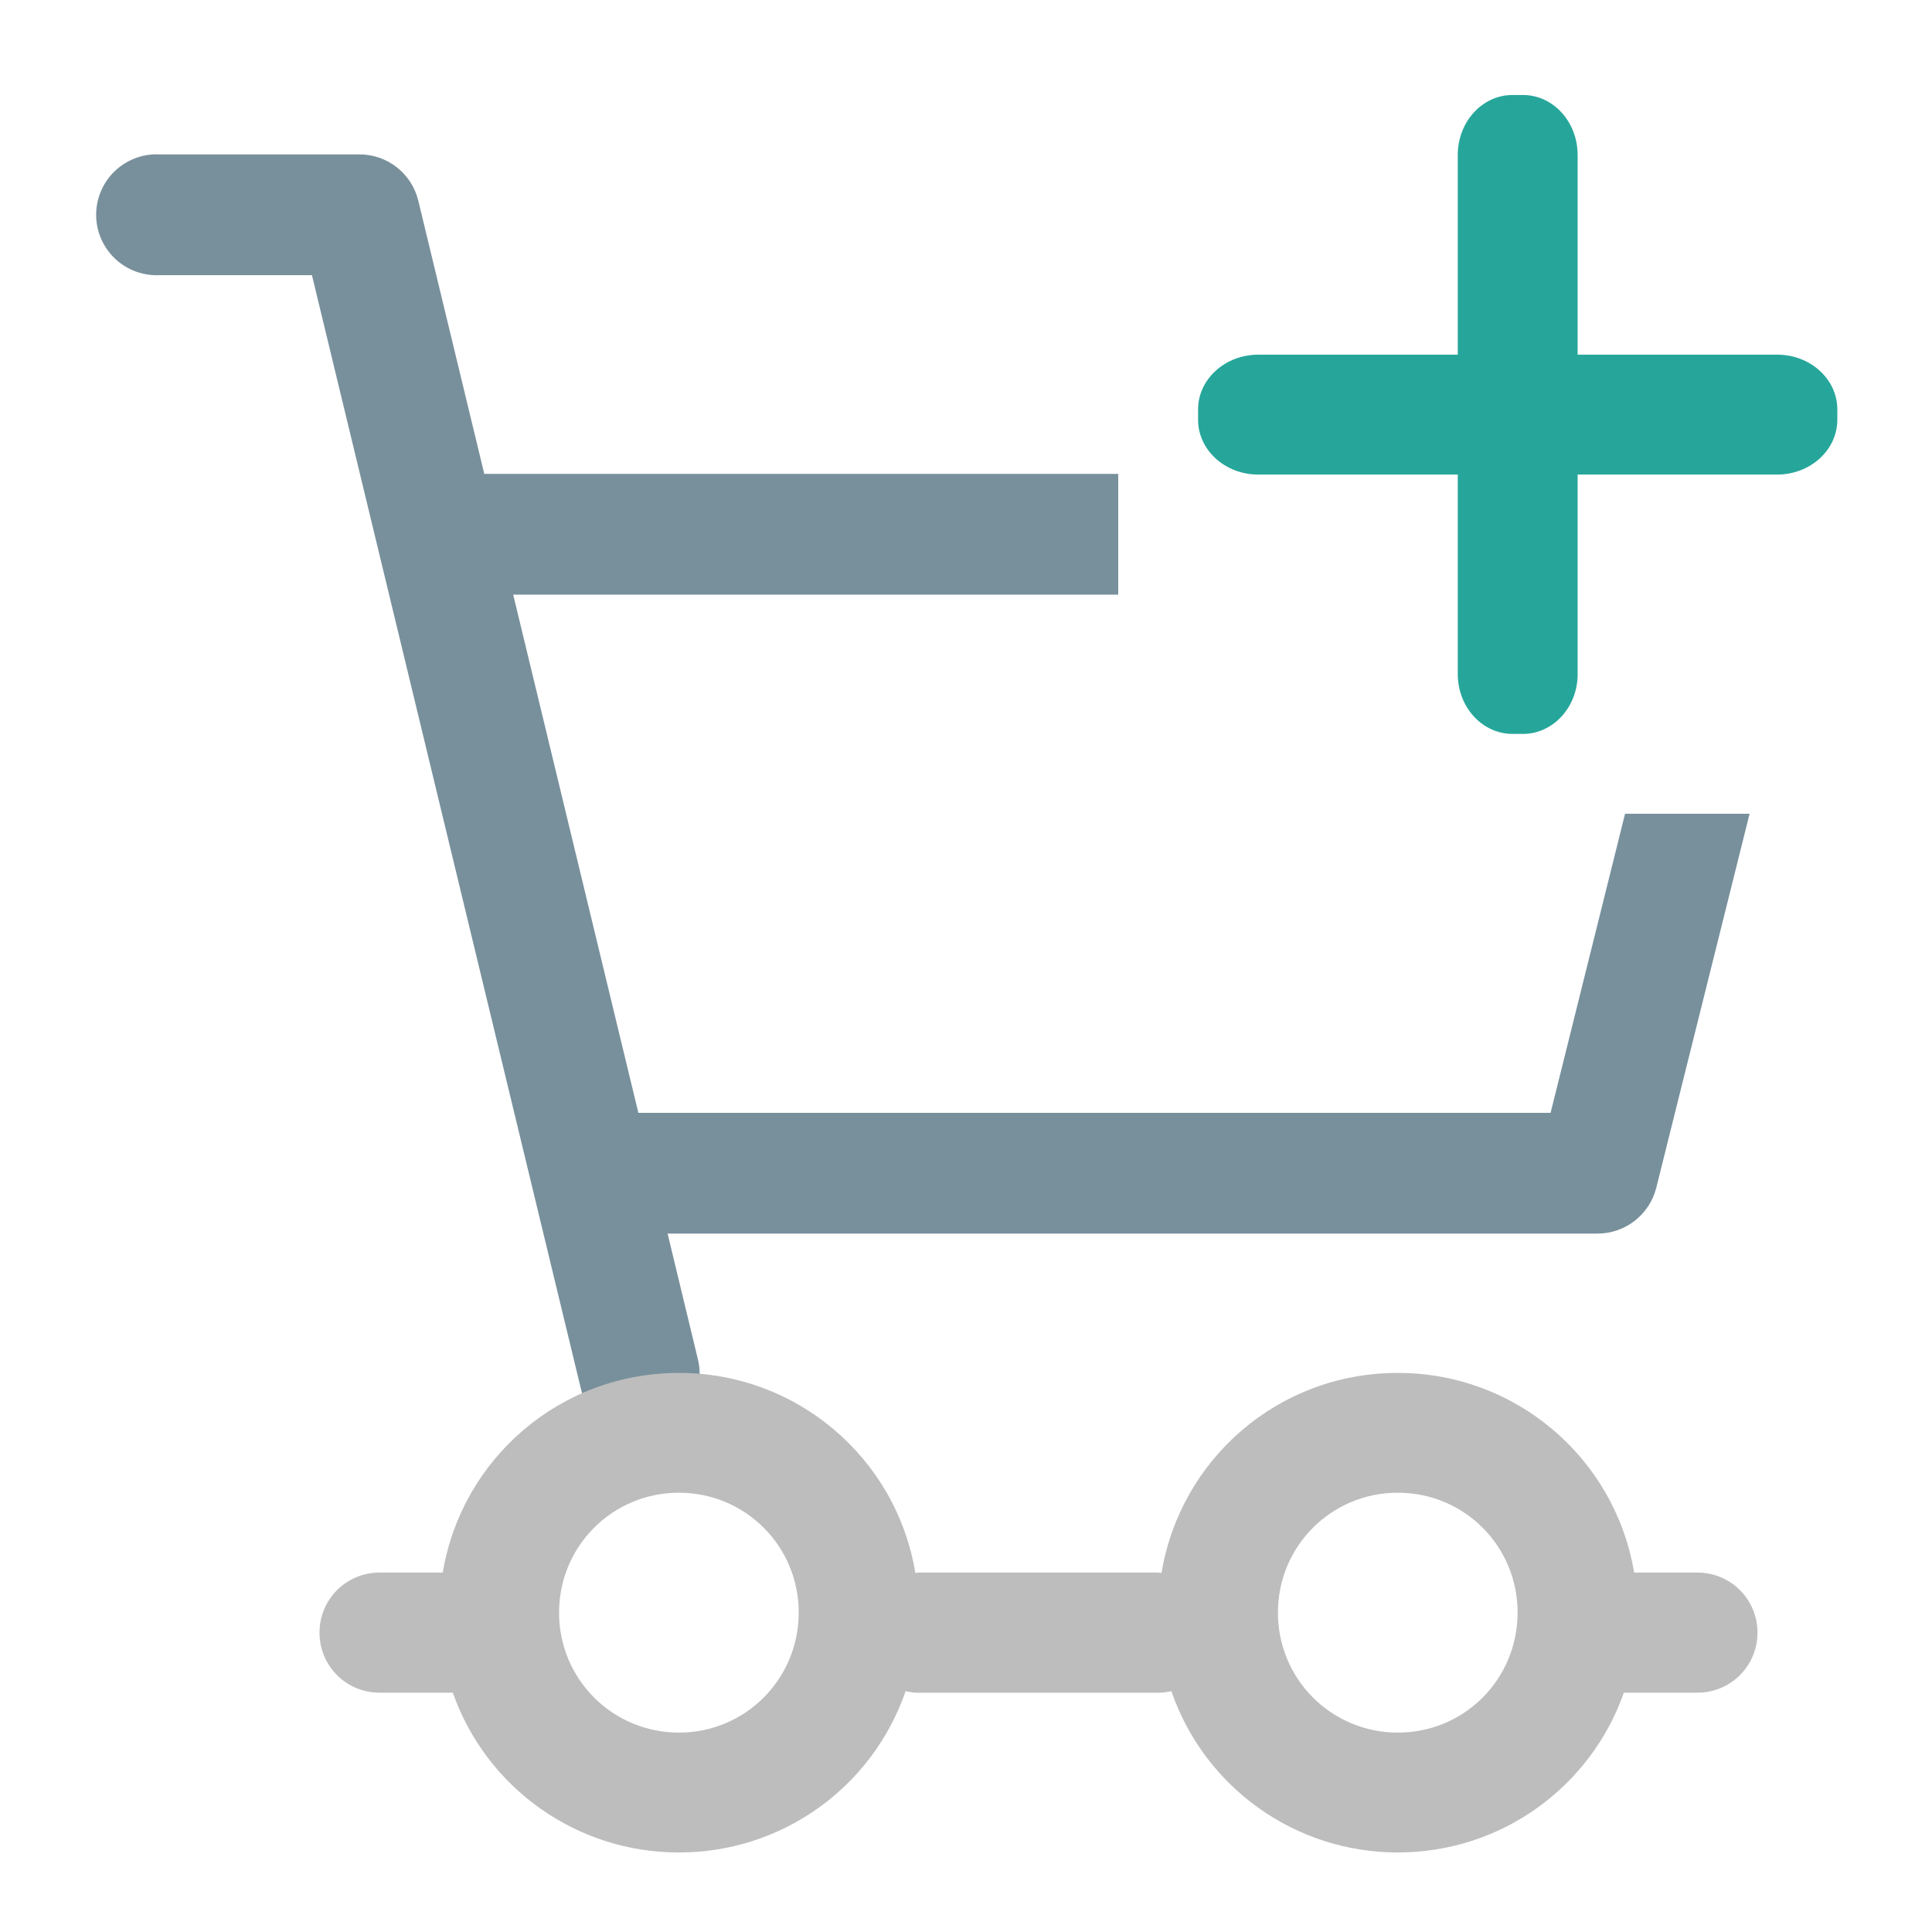
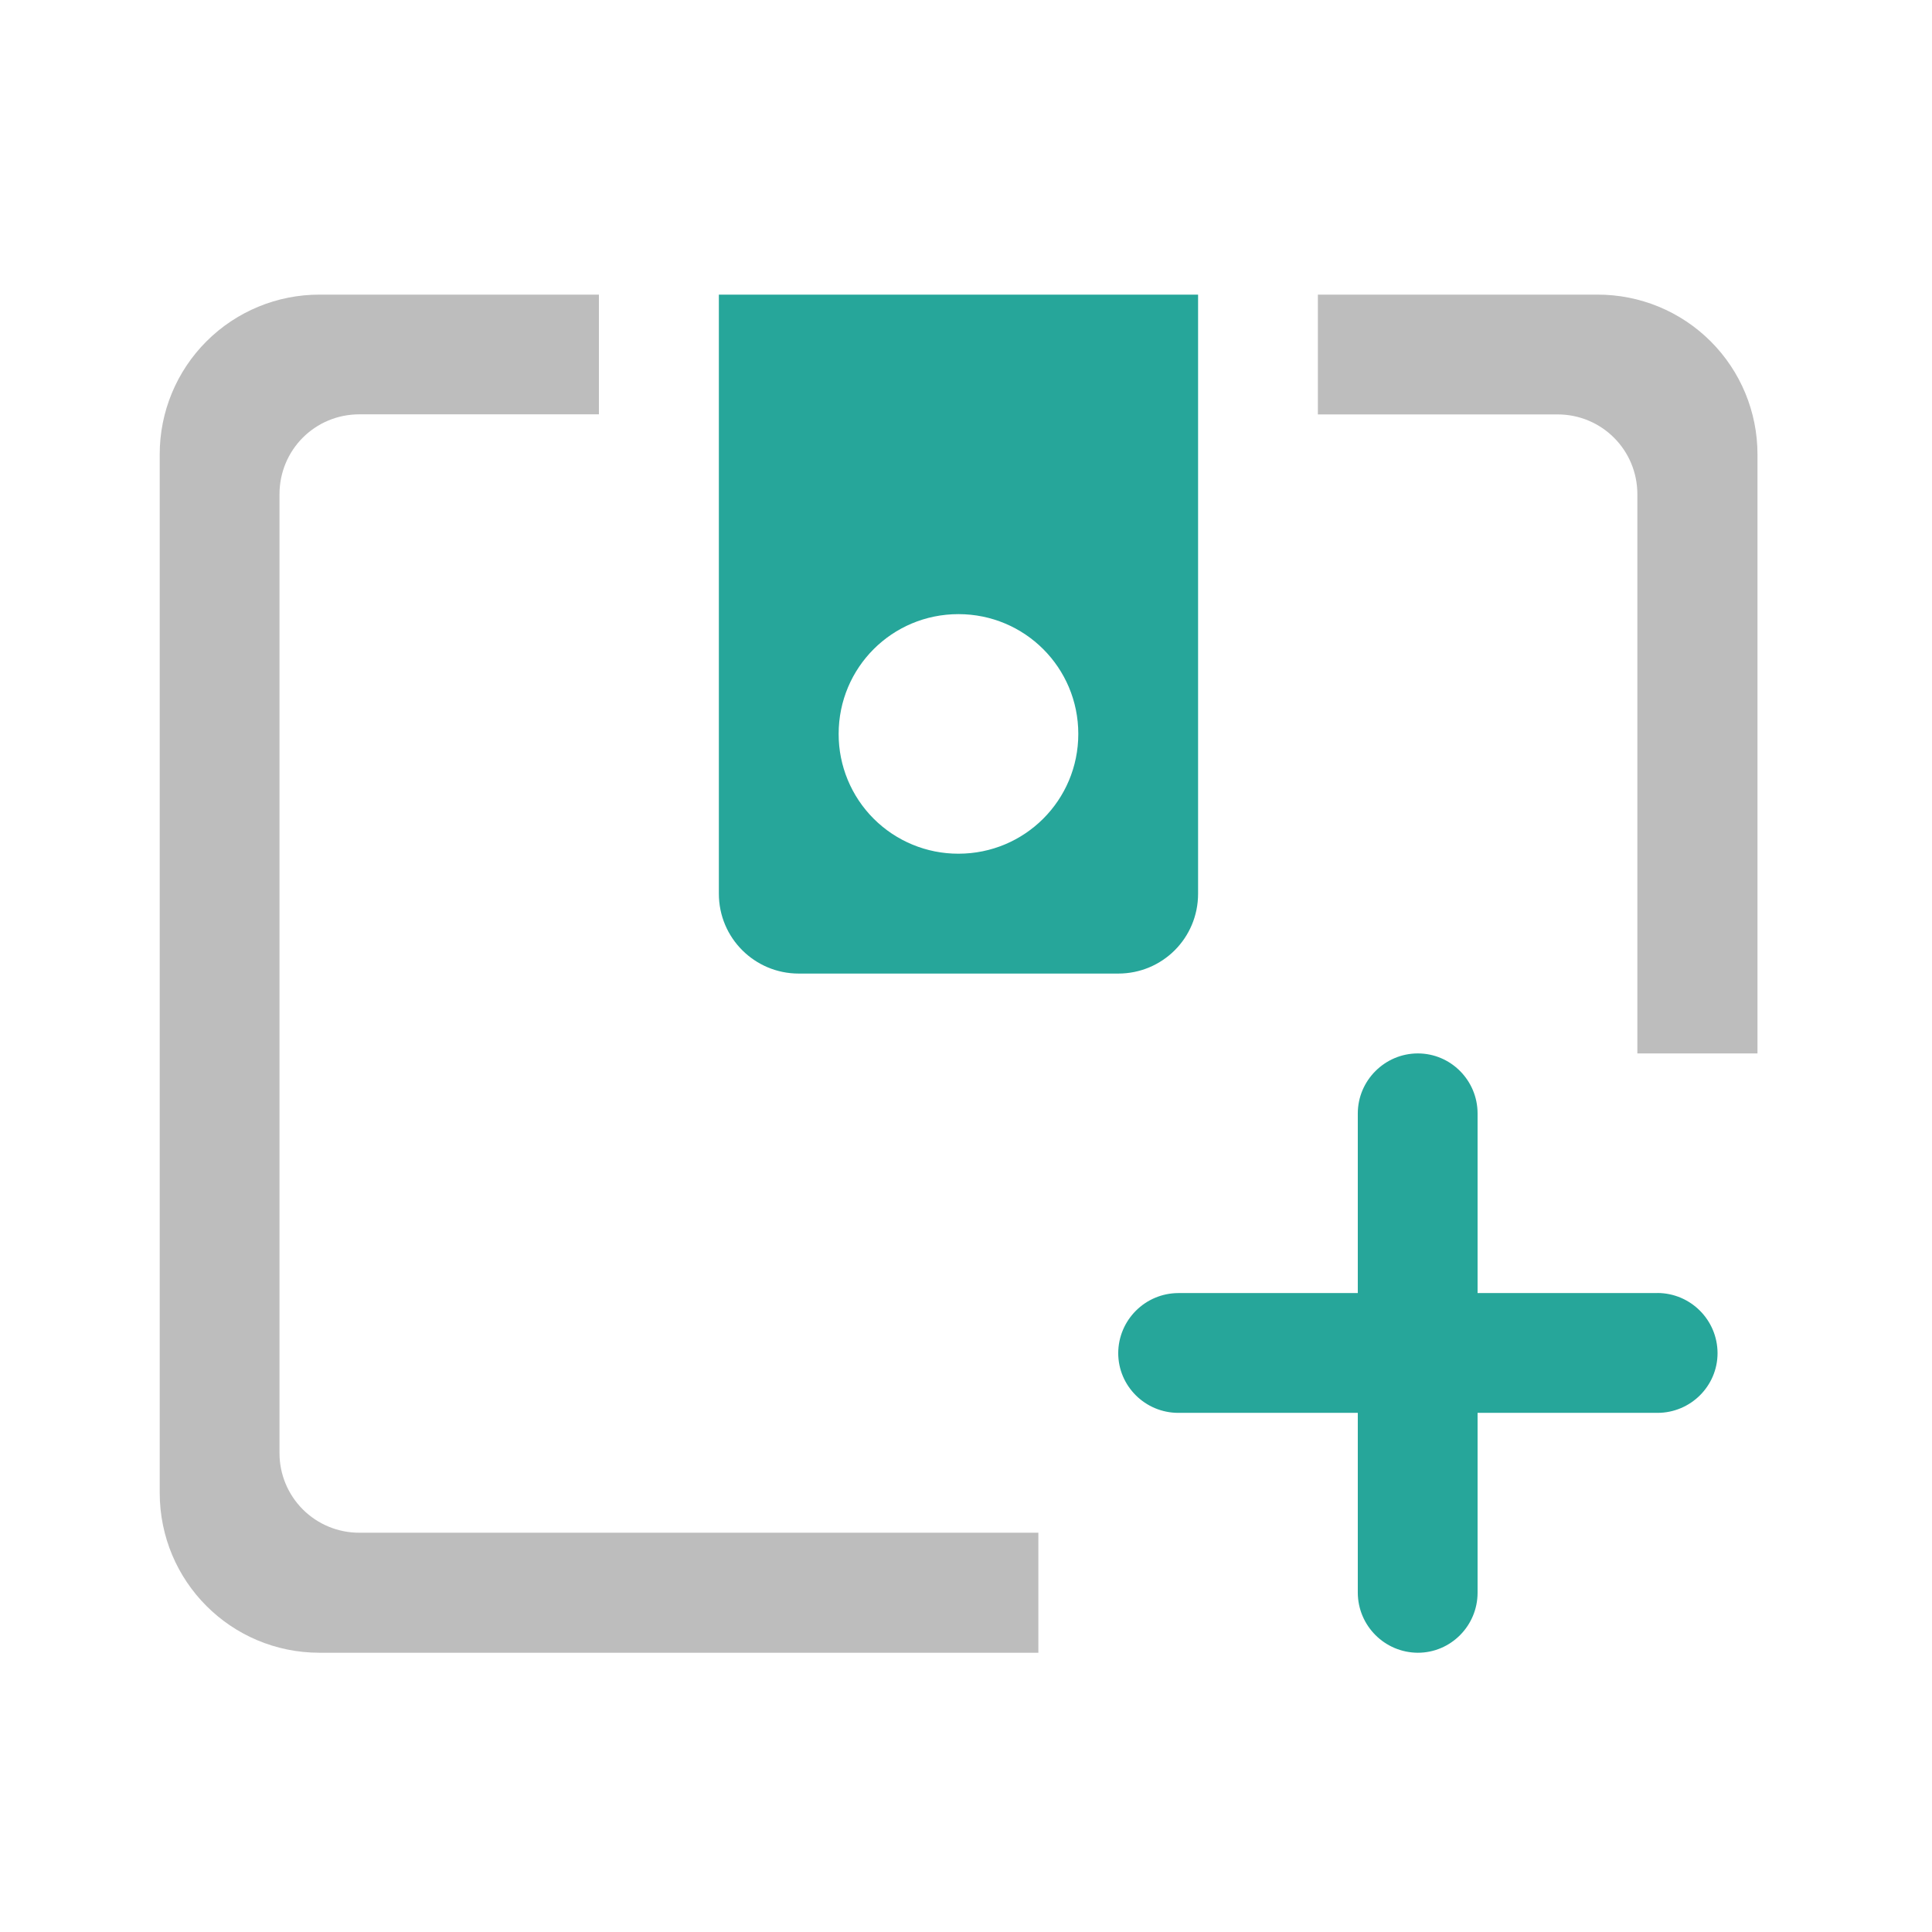
<svg xmlns="http://www.w3.org/2000/svg" width="32" height="32" viewBox="0 0 24 24">
-   <path d="M1.984 1.918a.751.751 0 1 0 0 1.5h1.891L7.211 17.23a.732.732 0 0 0 .516.551.748.748 0 0 0 .941-.902l-.375-1.555h11.55a.753.753 0 0 0 .731-.566l1.16-4.649h-1.547l-.925 3.715H7.93L6.375 7.387h7.516v-1.5H6.016l-.82-3.395a.752.752 0 0 0-.731-.574zm0 0" fill="#78909c" />
-   <path d="M8.434 17.055c-1.48 0-2.7 1.07-2.934 2.48h-.785a.744.744 0 0 0-.746.746c0 .414.332.746.746.746h.91a2.972 2.972 0 0 0 2.809 1.985 2.973 2.973 0 0 0 2.816-2.004c.05.012.105.02.16.02h2.977a.726.726 0 0 0 .164-.02 2.972 2.972 0 0 0 2.812 2.004c1.301 0 2.403-.828 2.809-1.985h.914a.744.744 0 0 0 .746-.746.744.744 0 0 0-.746-.746H20.3a2.972 2.972 0 0 0-2.938-2.48c-1.48 0-2.699 1.07-2.933 2.484-.016 0-.028-.004-.043-.004H11.41c-.012 0-.027.004-.039.004a2.971 2.971 0 0 0-2.937-2.484zm0 1.488c.824 0 1.488.664 1.488 1.488 0 .828-.664 1.492-1.488 1.492a1.486 1.486 0 0 1-1.489-1.492c0-.824.664-1.488 1.489-1.488zm8.93 0c.827 0 1.488.664 1.488 1.488 0 .828-.66 1.492-1.489 1.492a1.486 1.486 0 0 1-1.488-1.492c0-.824.664-1.488 1.488-1.488zm0 0" fill="#bdbdbd" />
-   <path d="M15.629 4.406h6.45c.41 0 .745.305.745.68v.129c0 .375-.336.68-.746.68h-6.45c-.41 0-.745-.305-.745-.68v-.13c0-.374.336-.679.746-.679zm0 0" fill="#26a69a" />
-   <path d="M19.598 1.926v6.449c0 .41-.305.742-.68.742h-.129c-.375 0-.68-.332-.68-.742v-6.45c0-.413.305-.745.68-.745h.129c.375 0 .68.332.68.746zm0 0" fill="#26a69a" />
+   <path d="M3.969 3.66a1.982 1.982 0 0 0-1.985 1.985v12.898c0 1.102.887 1.988 1.985 1.988h8.93V19.04H4.464a.989.989 0 0 1-.992-.992V6.14c0-.551.441-.993.992-.993H7.44V3.66zm12.402 0v1.488h2.977c.55 0 .992.442.992.993v6.945h1.492V5.645a1.983 1.983 0 0 0-1.988-1.985zm0 0" fill="#bdbdbd" />
+   <path d="M8.93 3.66v7.442c0 .55.445.992.992.992h3.969c.55 0 .992-.442.992-.992V3.66zm2.976 3.969c.824 0 1.489.664 1.489 1.488s-.665 1.488-1.489 1.488a1.485 1.485 0 0 1-1.488-1.488c0-.824.664-1.488 1.488-1.488zm0 0M18.355 13.832v5.953c0 .41-.332.746-.742.746a.749.749 0 0 1-.746-.746v-5.953c0-.41.336-.746.746-.746s.742.336.742.746zm0 0" fill="#26a69a" />
+   <path d="M20.59 16.063h-5.953a.749.749 0 0 0-.746.746c0 .41.336.742.746.742h5.953c.41 0 .746-.332.746-.742a.749.749 0 0 0-.746-.747zm0 0" fill="#26a69a" />
</svg>
